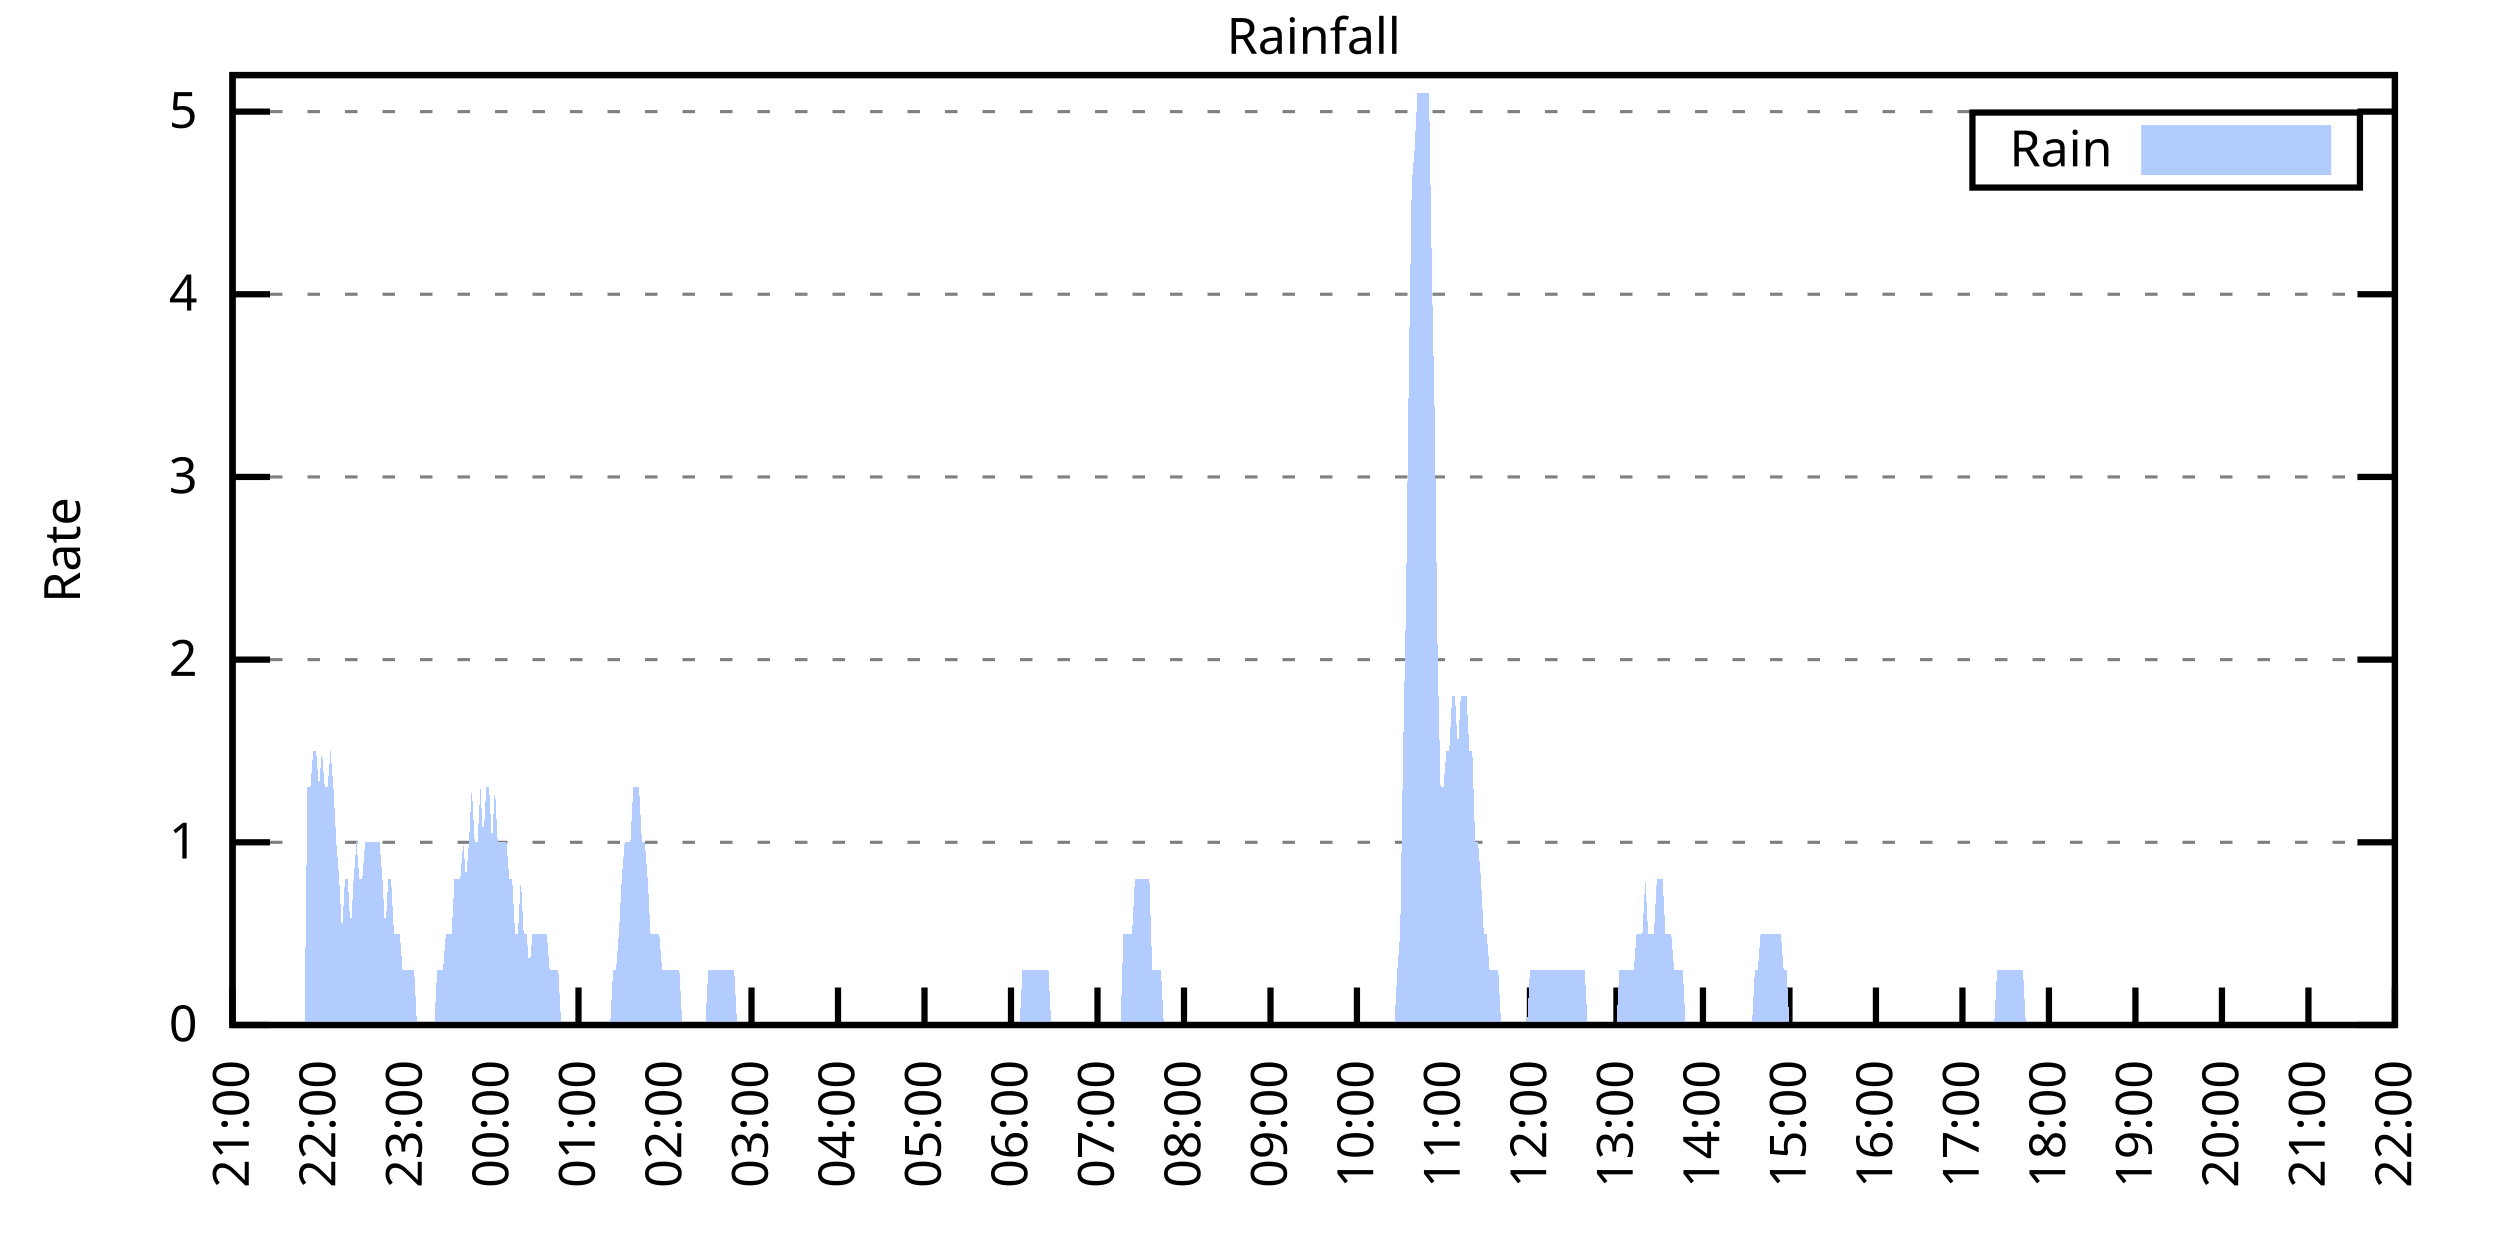
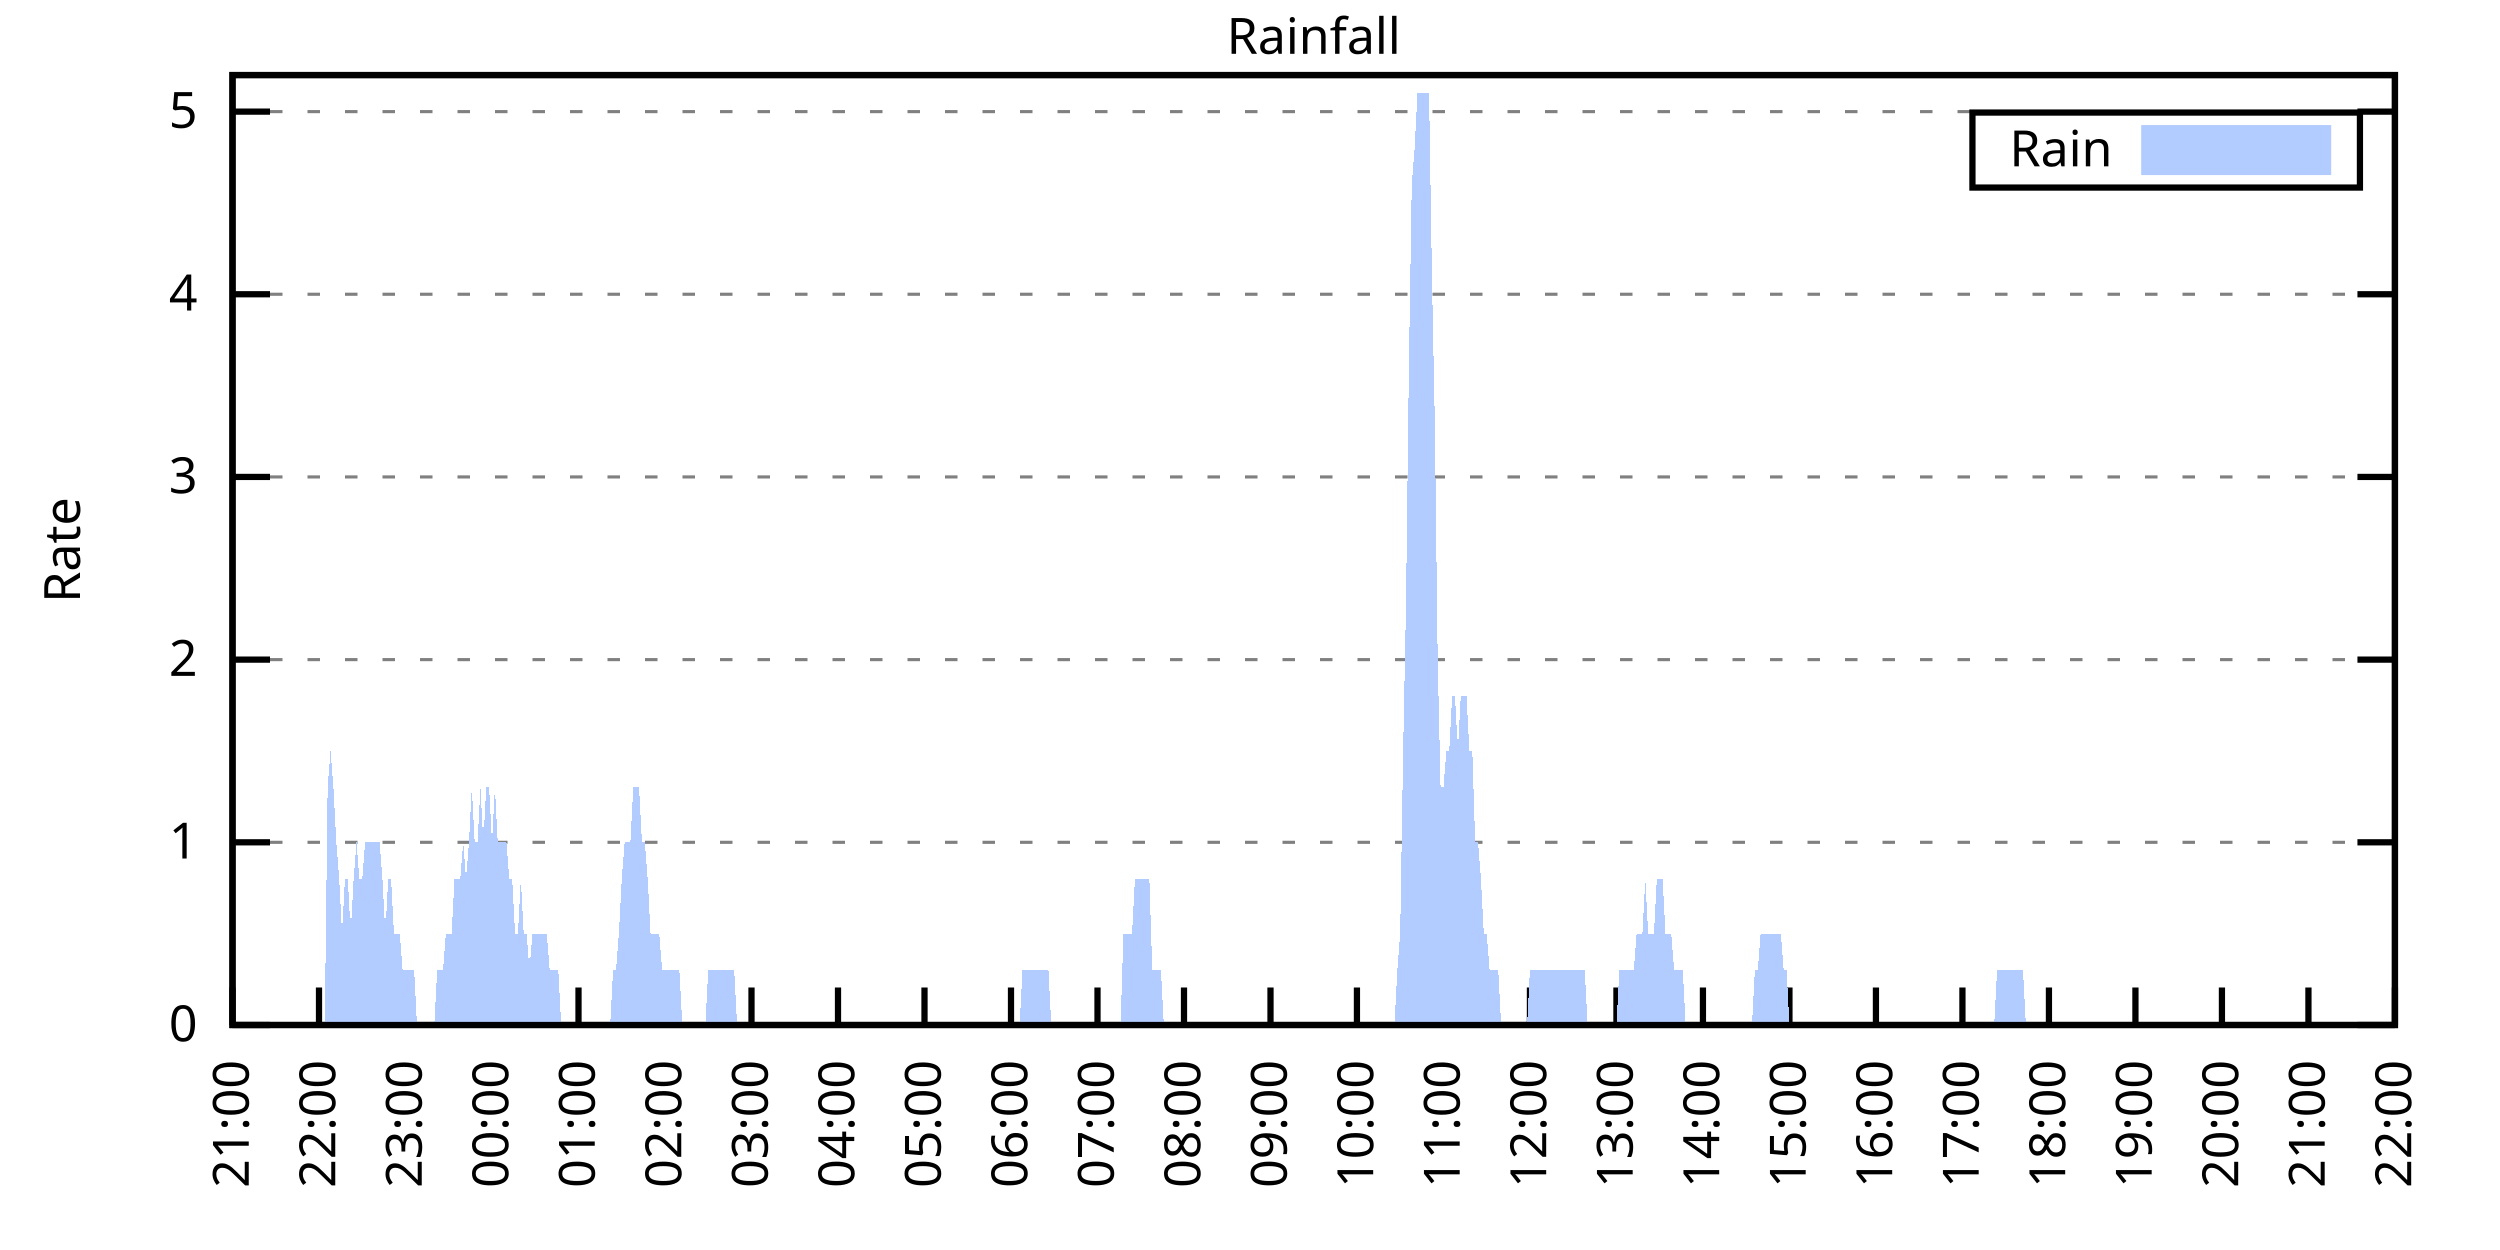
<svg xmlns="http://www.w3.org/2000/svg" xmlns:xlink="http://www.w3.org/1999/xlink" width="400" height="200" viewBox="0 0 400 200">
  <g id="gnuplot_canvas">
    <rect x="0" y="0" width="400" height="200" fill="none" />
    <defs>
      <circle id="gpDot" r="0.5" stroke-width="0.5" stroke="currentColor" />
      <path id="gpPt0" stroke-width="0.333" stroke="currentColor" d="M-1,0 h2 M0,-1 v2" />
      <path id="gpPt1" stroke-width="0.333" stroke="currentColor" d="M-1,-1 L1,1 M1,-1 L-1,1" />
      <path id="gpPt2" stroke-width="0.333" stroke="currentColor" d="M-1,0 L1,0 M0,-1 L0,1 M-1,-1 L1,1 M-1,1 L1,-1" />
      <rect id="gpPt3" stroke-width="0.333" stroke="currentColor" x="-1" y="-1" width="2" height="2" />
      <rect id="gpPt4" stroke-width="0.333" stroke="currentColor" fill="currentColor" x="-1" y="-1" width="2" height="2" />
      <circle id="gpPt5" stroke-width="0.333" stroke="currentColor" cx="0" cy="0" r="1" />
      <use xlink:href="#gpPt5" id="gpPt6" fill="currentColor" stroke="none" />
      <path id="gpPt7" stroke-width="0.333" stroke="currentColor" d="M0,-1.33 L-1.33,0.67 L1.33,0.67 z" />
      <use xlink:href="#gpPt7" id="gpPt8" fill="currentColor" stroke="none" />
      <use xlink:href="#gpPt7" id="gpPt9" stroke="currentColor" transform="rotate(180)" />
      <use xlink:href="#gpPt9" id="gpPt10" fill="currentColor" stroke="none" />
      <use xlink:href="#gpPt3" id="gpPt11" stroke="currentColor" transform="rotate(45)" />
      <use xlink:href="#gpPt11" id="gpPt12" fill="currentColor" stroke="none" />
      <path id="gpPt13" stroke-width="0.333" stroke="currentColor" d="M0,1.330 L1.265,0.411 L0.782,-1.067 L-0.782,-1.076 L-1.265,0.411 z" />
      <use xlink:href="#gpPt13" id="gpPt14" fill="currentColor" stroke="none" />
      <filter id="textbox" filterUnits="objectBoundingBox" x="0" y="0" height="1" width="1">
        <feFlood flood-color="white" flood-opacity="1" result="bgnd" />
        <feComposite in="SourceGraphic" in2="bgnd" operator="atop" />
      </filter>
      <filter id="greybox" filterUnits="objectBoundingBox" x="0" y="0" height="1" width="1">
        <feFlood flood-color="lightgrey" flood-opacity="1" result="grey" />
        <feComposite in="SourceGraphic" in2="grey" operator="atop" />
      </filter>
    </defs>
    <g fill="none" color="white" stroke="currentColor" stroke-width="1.00" stroke-linecap="butt" stroke-linejoin="miter">
</g>
    <g fill="none" color="black" stroke="currentColor" stroke-width="1.00" stroke-linecap="butt" stroke-linejoin="miter">
      <g stroke="none" shape-rendering="crispEdges">
        <polygon fill="rgb(255, 255, 255)" points="37.20,164.00 383.18,164.00 383.18,12.02 37.20,12.02 " />
      </g>
    </g>
    <g fill="none" color="black" stroke="currentColor" stroke-width="1.00" stroke-linecap="butt" stroke-linejoin="miter">
</g>
    <g fill="none" color="black" stroke="black" stroke-width="0.50" stroke-linecap="butt" stroke-linejoin="miter">
</g>
    <g fill="none" color="gray" stroke="currentColor" stroke-width="0.50" stroke-linecap="butt" stroke-linejoin="miter">
      <path stroke="gray" stroke-dasharray="2,4" class="gridline" d="M37.20,164.00 L383.19,164.00  " />
    </g>
    <g fill="none" color="gray" stroke="gray" stroke-width="1.00" stroke-linecap="butt" stroke-linejoin="miter">
</g>
    <g fill="none" color="black" stroke="currentColor" stroke-width="1.00" stroke-linecap="butt" stroke-linejoin="miter">
      <path stroke="black" d="M37.20,164.00 L43.20,164.00 M383.19,164.00 L377.19,164.00  " />
      <g transform="translate(31.60,166.60)" stroke="none" fill="black" font-family="Sans" font-size="8.00" text-anchor="end">
        <text>
          <tspan font-family="Sans"> 0</tspan>
        </text>
      </g>
    </g>
    <g fill="none" color="black" stroke="currentColor" stroke-width="1.00" stroke-linecap="butt" stroke-linejoin="miter">
</g>
    <g fill="none" color="black" stroke="black" stroke-width="0.50" stroke-linecap="butt" stroke-linejoin="miter">
</g>
    <g fill="none" color="gray" stroke="currentColor" stroke-width="0.50" stroke-linecap="butt" stroke-linejoin="miter">
      <path stroke="gray" stroke-dasharray="2,4" class="gridline" d="M37.20,134.77 L383.19,134.77  " />
    </g>
    <g fill="none" color="gray" stroke="gray" stroke-width="1.00" stroke-linecap="butt" stroke-linejoin="miter">
</g>
    <g fill="none" color="black" stroke="currentColor" stroke-width="1.00" stroke-linecap="butt" stroke-linejoin="miter">
      <path stroke="black" d="M37.20,134.77 L43.20,134.77 M383.19,134.77 L377.19,134.77  " />
      <g transform="translate(31.60,137.37)" stroke="none" fill="black" font-family="Sans" font-size="8.00" text-anchor="end">
        <text>
          <tspan font-family="Sans"> 1</tspan>
        </text>
      </g>
    </g>
    <g fill="none" color="black" stroke="currentColor" stroke-width="1.00" stroke-linecap="butt" stroke-linejoin="miter">
</g>
    <g fill="none" color="black" stroke="black" stroke-width="0.50" stroke-linecap="butt" stroke-linejoin="miter">
</g>
    <g fill="none" color="gray" stroke="currentColor" stroke-width="0.50" stroke-linecap="butt" stroke-linejoin="miter">
      <path stroke="gray" stroke-dasharray="2,4" class="gridline" d="M37.20,105.54 L383.19,105.54  " />
    </g>
    <g fill="none" color="gray" stroke="gray" stroke-width="1.00" stroke-linecap="butt" stroke-linejoin="miter">
</g>
    <g fill="none" color="black" stroke="currentColor" stroke-width="1.00" stroke-linecap="butt" stroke-linejoin="miter">
      <path stroke="black" d="M37.20,105.54 L43.20,105.54 M383.19,105.54 L377.19,105.54  " />
      <g transform="translate(31.60,108.14)" stroke="none" fill="black" font-family="Sans" font-size="8.00" text-anchor="end">
        <text>
          <tspan font-family="Sans"> 2</tspan>
        </text>
      </g>
    </g>
    <g fill="none" color="black" stroke="currentColor" stroke-width="1.00" stroke-linecap="butt" stroke-linejoin="miter">
</g>
    <g fill="none" color="black" stroke="black" stroke-width="0.50" stroke-linecap="butt" stroke-linejoin="miter">
</g>
    <g fill="none" color="gray" stroke="currentColor" stroke-width="0.50" stroke-linecap="butt" stroke-linejoin="miter">
      <path stroke="gray" stroke-dasharray="2,4" class="gridline" d="M37.20,76.31 L383.19,76.31  " />
    </g>
    <g fill="none" color="gray" stroke="gray" stroke-width="1.00" stroke-linecap="butt" stroke-linejoin="miter">
</g>
    <g fill="none" color="black" stroke="currentColor" stroke-width="1.00" stroke-linecap="butt" stroke-linejoin="miter">
      <path stroke="black" d="M37.20,76.31 L43.20,76.31 M383.19,76.31 L377.19,76.31  " />
      <g transform="translate(31.60,78.91)" stroke="none" fill="black" font-family="Sans" font-size="8.00" text-anchor="end">
        <text>
          <tspan font-family="Sans"> 3</tspan>
        </text>
      </g>
    </g>
    <g fill="none" color="black" stroke="currentColor" stroke-width="1.00" stroke-linecap="butt" stroke-linejoin="miter">
</g>
    <g fill="none" color="black" stroke="black" stroke-width="0.50" stroke-linecap="butt" stroke-linejoin="miter">
</g>
    <g fill="none" color="gray" stroke="currentColor" stroke-width="0.50" stroke-linecap="butt" stroke-linejoin="miter">
      <path stroke="gray" stroke-dasharray="2,4" class="gridline" d="M37.20,47.08 L383.19,47.08  " />
    </g>
    <g fill="none" color="gray" stroke="gray" stroke-width="1.00" stroke-linecap="butt" stroke-linejoin="miter">
</g>
    <g fill="none" color="black" stroke="currentColor" stroke-width="1.00" stroke-linecap="butt" stroke-linejoin="miter">
      <path stroke="black" d="M37.20,47.08 L43.20,47.08 M383.19,47.08 L377.19,47.08  " />
      <g transform="translate(31.60,49.68)" stroke="none" fill="black" font-family="Sans" font-size="8.00" text-anchor="end">
        <text>
          <tspan font-family="Sans"> 4</tspan>
        </text>
      </g>
    </g>
    <g fill="none" color="black" stroke="currentColor" stroke-width="1.00" stroke-linecap="butt" stroke-linejoin="miter">
</g>
    <g fill="none" color="black" stroke="black" stroke-width="0.50" stroke-linecap="butt" stroke-linejoin="miter">
</g>
    <g fill="none" color="gray" stroke="currentColor" stroke-width="0.50" stroke-linecap="butt" stroke-linejoin="miter">
      <path stroke="gray" stroke-dasharray="2,4" class="gridline" d="M37.20,17.86 L383.19,17.86  " />
    </g>
    <g fill="none" color="gray" stroke="gray" stroke-width="1.00" stroke-linecap="butt" stroke-linejoin="miter">
</g>
    <g fill="none" color="black" stroke="currentColor" stroke-width="1.00" stroke-linecap="butt" stroke-linejoin="miter">
      <path stroke="black" d="M37.20,17.86 L43.20,17.86 M383.19,17.86 L377.19,17.86  " />
      <g transform="translate(31.60,20.46)" stroke="none" fill="black" font-family="Sans" font-size="8.00" text-anchor="end">
        <text>
          <tspan font-family="Sans"> 5</tspan>
        </text>
      </g>
    </g>
    <g fill="none" color="black" stroke="currentColor" stroke-width="1.00" stroke-linecap="butt" stroke-linejoin="miter">
      <path stroke="black" d="M37.20,164.00 L37.20,158.00  " />
      <g transform="translate(39.80,169.60) rotate(270.00)" stroke="none" fill="black" font-family="Sans" font-size="8.00" text-anchor="end">
        <text>
          <tspan font-family="Sans">21:00</tspan>
        </text>
      </g>
    </g>
    <g fill="none" color="black" stroke="currentColor" stroke-width="1.00" stroke-linecap="butt" stroke-linejoin="miter">
      <path stroke="black" d="M51.04,164.00 L51.04,158.00  " />
      <g transform="translate(53.64,169.60) rotate(270.00)" stroke="none" fill="black" font-family="Sans" font-size="8.00" text-anchor="end">
        <text>
          <tspan font-family="Sans">22:00</tspan>
        </text>
      </g>
    </g>
    <g fill="none" color="black" stroke="currentColor" stroke-width="1.00" stroke-linecap="butt" stroke-linejoin="miter">
      <path stroke="black" d="M64.88,164.00 L64.88,158.00  " />
      <g transform="translate(67.48,169.60) rotate(270.00)" stroke="none" fill="black" font-family="Sans" font-size="8.00" text-anchor="end">
        <text>
          <tspan font-family="Sans">23:00</tspan>
        </text>
      </g>
    </g>
    <g fill="none" color="black" stroke="currentColor" stroke-width="1.00" stroke-linecap="butt" stroke-linejoin="miter">
      <path stroke="black" d="M78.72,164.00 L78.72,158.00  " />
      <g transform="translate(81.32,169.60) rotate(270.00)" stroke="none" fill="black" font-family="Sans" font-size="8.00" text-anchor="end">
        <text>
          <tspan font-family="Sans">00:00</tspan>
        </text>
      </g>
    </g>
    <g fill="none" color="black" stroke="currentColor" stroke-width="1.00" stroke-linecap="butt" stroke-linejoin="miter">
      <path stroke="black" d="M92.56,164.00 L92.56,158.00  " />
      <g transform="translate(95.16,169.60) rotate(270.00)" stroke="none" fill="black" font-family="Sans" font-size="8.00" text-anchor="end">
        <text>
          <tspan font-family="Sans">01:00</tspan>
        </text>
      </g>
    </g>
    <g fill="none" color="black" stroke="currentColor" stroke-width="1.00" stroke-linecap="butt" stroke-linejoin="miter">
      <path stroke="black" d="M106.40,164.00 L106.40,158.00  " />
      <g transform="translate(109.00,169.60) rotate(270.00)" stroke="none" fill="black" font-family="Sans" font-size="8.00" text-anchor="end">
        <text>
          <tspan font-family="Sans">02:00</tspan>
        </text>
      </g>
    </g>
    <g fill="none" color="black" stroke="currentColor" stroke-width="1.00" stroke-linecap="butt" stroke-linejoin="miter">
      <path stroke="black" d="M120.24,164.00 L120.24,158.00  " />
      <g transform="translate(122.84,169.60) rotate(270.00)" stroke="none" fill="black" font-family="Sans" font-size="8.00" text-anchor="end">
        <text>
          <tspan font-family="Sans">03:00</tspan>
        </text>
      </g>
    </g>
    <g fill="none" color="black" stroke="currentColor" stroke-width="1.00" stroke-linecap="butt" stroke-linejoin="miter">
      <path stroke="black" d="M134.08,164.00 L134.08,158.00  " />
      <g transform="translate(136.68,169.60) rotate(270.00)" stroke="none" fill="black" font-family="Sans" font-size="8.00" text-anchor="end">
        <text>
          <tspan font-family="Sans">04:00</tspan>
        </text>
      </g>
    </g>
    <g fill="none" color="black" stroke="currentColor" stroke-width="1.00" stroke-linecap="butt" stroke-linejoin="miter">
      <path stroke="black" d="M147.92,164.00 L147.92,158.00  " />
      <g transform="translate(150.52,169.60) rotate(270.00)" stroke="none" fill="black" font-family="Sans" font-size="8.00" text-anchor="end">
        <text>
          <tspan font-family="Sans">05:00</tspan>
        </text>
      </g>
    </g>
    <g fill="none" color="black" stroke="currentColor" stroke-width="1.00" stroke-linecap="butt" stroke-linejoin="miter">
      <path stroke="black" d="M161.76,164.00 L161.76,158.00  " />
      <g transform="translate(164.36,169.60) rotate(270.00)" stroke="none" fill="black" font-family="Sans" font-size="8.00" text-anchor="end">
        <text>
          <tspan font-family="Sans">06:00</tspan>
        </text>
      </g>
    </g>
    <g fill="none" color="black" stroke="currentColor" stroke-width="1.00" stroke-linecap="butt" stroke-linejoin="miter">
      <path stroke="black" d="M175.60,164.00 L175.60,158.00  " />
      <g transform="translate(178.20,169.60) rotate(270.00)" stroke="none" fill="black" font-family="Sans" font-size="8.00" text-anchor="end">
        <text>
          <tspan font-family="Sans">07:00</tspan>
        </text>
      </g>
    </g>
    <g fill="none" color="black" stroke="currentColor" stroke-width="1.00" stroke-linecap="butt" stroke-linejoin="miter">
      <path stroke="black" d="M189.44,164.00 L189.44,158.00  " />
      <g transform="translate(192.04,169.60) rotate(270.00)" stroke="none" fill="black" font-family="Sans" font-size="8.00" text-anchor="end">
        <text>
          <tspan font-family="Sans">08:00</tspan>
        </text>
      </g>
    </g>
    <g fill="none" color="black" stroke="currentColor" stroke-width="1.00" stroke-linecap="butt" stroke-linejoin="miter">
      <path stroke="black" d="M203.28,164.00 L203.28,158.00  " />
      <g transform="translate(205.88,169.60) rotate(270.00)" stroke="none" fill="black" font-family="Sans" font-size="8.00" text-anchor="end">
        <text>
          <tspan font-family="Sans">09:00</tspan>
        </text>
      </g>
    </g>
    <g fill="none" color="black" stroke="currentColor" stroke-width="1.00" stroke-linecap="butt" stroke-linejoin="miter">
      <path stroke="black" d="M217.11,164.00 L217.11,158.00  " />
      <g transform="translate(219.71,169.60) rotate(270.00)" stroke="none" fill="black" font-family="Sans" font-size="8.00" text-anchor="end">
        <text>
          <tspan font-family="Sans">10:00</tspan>
        </text>
      </g>
    </g>
    <g fill="none" color="black" stroke="currentColor" stroke-width="1.00" stroke-linecap="butt" stroke-linejoin="miter">
      <path stroke="black" d="M230.95,164.00 L230.95,158.00  " />
      <g transform="translate(233.55,169.60) rotate(270.00)" stroke="none" fill="black" font-family="Sans" font-size="8.00" text-anchor="end">
        <text>
          <tspan font-family="Sans">11:00</tspan>
        </text>
      </g>
    </g>
    <g fill="none" color="black" stroke="currentColor" stroke-width="1.00" stroke-linecap="butt" stroke-linejoin="miter">
      <path stroke="black" d="M244.79,164.00 L244.79,158.00  " />
      <g transform="translate(247.39,169.60) rotate(270.00)" stroke="none" fill="black" font-family="Sans" font-size="8.00" text-anchor="end">
        <text>
          <tspan font-family="Sans">12:00</tspan>
        </text>
      </g>
    </g>
    <g fill="none" color="black" stroke="currentColor" stroke-width="1.00" stroke-linecap="butt" stroke-linejoin="miter">
      <path stroke="black" d="M258.63,164.00 L258.63,158.00  " />
      <g transform="translate(261.23,169.60) rotate(270.00)" stroke="none" fill="black" font-family="Sans" font-size="8.00" text-anchor="end">
        <text>
          <tspan font-family="Sans">13:00</tspan>
        </text>
      </g>
    </g>
    <g fill="none" color="black" stroke="currentColor" stroke-width="1.00" stroke-linecap="butt" stroke-linejoin="miter">
      <path stroke="black" d="M272.47,164.00 L272.47,158.00  " />
      <g transform="translate(275.07,169.60) rotate(270.00)" stroke="none" fill="black" font-family="Sans" font-size="8.00" text-anchor="end">
        <text>
          <tspan font-family="Sans">14:00</tspan>
        </text>
      </g>
    </g>
    <g fill="none" color="black" stroke="currentColor" stroke-width="1.00" stroke-linecap="butt" stroke-linejoin="miter">
      <path stroke="black" d="M286.31,164.00 L286.31,158.00  " />
      <g transform="translate(288.91,169.60) rotate(270.00)" stroke="none" fill="black" font-family="Sans" font-size="8.00" text-anchor="end">
        <text>
          <tspan font-family="Sans">15:00</tspan>
        </text>
      </g>
    </g>
    <g fill="none" color="black" stroke="currentColor" stroke-width="1.00" stroke-linecap="butt" stroke-linejoin="miter">
      <path stroke="black" d="M300.15,164.00 L300.15,158.00  " />
      <g transform="translate(302.75,169.60) rotate(270.00)" stroke="none" fill="black" font-family="Sans" font-size="8.00" text-anchor="end">
        <text>
          <tspan font-family="Sans">16:00</tspan>
        </text>
      </g>
    </g>
    <g fill="none" color="black" stroke="currentColor" stroke-width="1.00" stroke-linecap="butt" stroke-linejoin="miter">
      <path stroke="black" d="M313.99,164.00 L313.99,158.00  " />
      <g transform="translate(316.59,169.60) rotate(270.00)" stroke="none" fill="black" font-family="Sans" font-size="8.00" text-anchor="end">
        <text>
          <tspan font-family="Sans">17:00</tspan>
        </text>
      </g>
    </g>
    <g fill="none" color="black" stroke="currentColor" stroke-width="1.00" stroke-linecap="butt" stroke-linejoin="miter">
      <path stroke="black" d="M327.83,164.00 L327.83,158.00  " />
      <g transform="translate(330.43,169.60) rotate(270.00)" stroke="none" fill="black" font-family="Sans" font-size="8.00" text-anchor="end">
        <text>
          <tspan font-family="Sans">18:00</tspan>
        </text>
      </g>
    </g>
    <g fill="none" color="black" stroke="currentColor" stroke-width="1.00" stroke-linecap="butt" stroke-linejoin="miter">
      <path stroke="black" d="M341.67,164.00 L341.67,158.00  " />
      <g transform="translate(344.27,169.60) rotate(270.00)" stroke="none" fill="black" font-family="Sans" font-size="8.00" text-anchor="end">
        <text>
          <tspan font-family="Sans">19:00</tspan>
        </text>
      </g>
    </g>
    <g fill="none" color="black" stroke="currentColor" stroke-width="1.00" stroke-linecap="butt" stroke-linejoin="miter">
      <path stroke="black" d="M355.51,164.00 L355.51,158.00  " />
      <g transform="translate(358.11,169.60) rotate(270.00)" stroke="none" fill="black" font-family="Sans" font-size="8.00" text-anchor="end">
        <text>
          <tspan font-family="Sans">20:00</tspan>
        </text>
      </g>
    </g>
    <g fill="none" color="black" stroke="currentColor" stroke-width="1.00" stroke-linecap="butt" stroke-linejoin="miter">
      <path stroke="black" d="M369.35,164.00 L369.35,158.00  " />
      <g transform="translate(371.95,169.60) rotate(270.00)" stroke="none" fill="black" font-family="Sans" font-size="8.00" text-anchor="end">
        <text>
          <tspan font-family="Sans">21:00</tspan>
        </text>
      </g>
    </g>
    <g fill="none" color="black" stroke="currentColor" stroke-width="1.00" stroke-linecap="butt" stroke-linejoin="miter">
      <path stroke="black" d="M383.19,164.00 L383.19,158.00  " />
      <g transform="translate(385.79,169.60) rotate(270.00)" stroke="none" fill="black" font-family="Sans" font-size="8.00" text-anchor="end">
        <text>
          <tspan font-family="Sans">22:00</tspan>
        </text>
      </g>
    </g>
    <g fill="none" color="black" stroke="currentColor" stroke-width="1.00" stroke-linecap="butt" stroke-linejoin="miter">
</g>
    <g fill="none" color="black" stroke="currentColor" stroke-width="1.00" stroke-linecap="butt" stroke-linejoin="miter">
      <path stroke="black" d="M37.20,12.01 L37.20,164.00 L383.19,164.00 L383.19,12.01 L37.20,12.01 Z  " />
    </g>
    <g fill="none" color="black" stroke="currentColor" stroke-width="1.00" stroke-linecap="butt" stroke-linejoin="miter">
</g>
    <g fill="none" color="black" stroke="currentColor" stroke-width="1.00" stroke-linecap="butt" stroke-linejoin="miter">
      <path stroke="black" d="M315.59,30.01 L315.59,18.01 L377.59,18.01 L377.59,30.01 L315.59,30.01 Z  " />
    </g>
    <g id="Rainfall_plot_1">
      <g fill="none" color="white" stroke="black" stroke-width="2.00" stroke-linecap="butt" stroke-linejoin="miter">
</g>
      <g fill="none" color="black" stroke="currentColor" stroke-width="2.00" stroke-linecap="butt" stroke-linejoin="miter">
        <g transform="translate(337.99,26.61)" stroke="none" fill="black" font-family="Sans" font-size="8.00" text-anchor="end">
          <text>
            <tspan font-family="Sans">Rain</tspan>
          </text>
        </g>
      </g>
      <g fill="none" color="black" stroke="currentColor" stroke-width="2.00" stroke-linecap="butt" stroke-linejoin="miter">
        <g stroke="none" shape-rendering="crispEdges">
          <polygon fill="rgb(178, 204, 255)" points="343.59,27.01 371.99,27.01 371.99,21.01 343.59,21.01 " />
        </g>
        <path stroke="rgb(178, 204, 255)" d="M343.59,27.01 L371.99,27.01 L371.99,21.01 L343.59,21.01 L343.59,27.01 Z  " />
      </g>
      <g fill="none" color="black" stroke="currentColor" stroke-width="2.00" stroke-linecap="butt" stroke-linejoin="miter">
        <g stroke="none" shape-rendering="crispEdges">
-           <polygon fill="rgb(178, 204, 255)" points="44.58,164.00 45.04,164.00 45.50,164.00 45.97,164.00 46.43,164.00 46.89,164.00 47.35,164.00 47.81,164.00 48.27,164.00 48.73,164.00 49.19,126.00 49.66,126.00 50.12,120.16 50.58,120.16 51.04,126.00 51.50,120.16 51.96,126.00 52.42,126.00 52.88,120.16 53.35,126.00 53.81,134.77 54.27,140.62 54.73,149.39 55.19,140.62 55.65,140.62 56.11,149.39 56.58,140.62 57.04,134.77 57.50,140.62 57.96,140.62 58.42,134.77 58.88,134.77 59.34,134.77 59.80,134.77 60.27,134.77 60.73,134.77 61.19,140.62 61.65,149.39 62.11,140.62 62.57,140.62 63.03,149.39 63.50,149.39 63.96,149.39 64.42,155.23 64.88,155.23 65.34,155.23 65.80,155.23 66.26,155.23 66.72,164.00 67.19,164.00 67.65,164.00 68.11,164.00 68.57,164.00 69.03,164.00 69.49,164.00 69.95,155.23 70.42,155.23 70.88,155.23 71.34,149.39 71.80,149.39 72.26,149.39 72.72,140.62 73.18,140.62 73.64,140.62 74.11,134.77 74.57,140.62 75.03,134.77 75.49,126.00 75.95,134.77 76.41,134.77 76.87,126.00 77.33,134.77 77.80,126.00 78.26,126.00 78.72,134.77 79.18,126.00 79.64,134.77 80.10,134.77 80.56,134.77 81.03,134.77 81.49,140.62 81.95,140.62 82.41,149.39 82.87,149.39 83.33,140.62 83.79,149.39 84.25,149.39 84.72,155.23 85.18,149.39 85.64,149.39 86.10,149.39 86.56,149.39 87.02,149.39 87.48,149.39 87.95,155.23 88.41,155.23 88.87,155.23 89.33,155.23 89.79,164.00 90.25,164.00 90.71,164.00 91.17,164.00 91.64,164.00 92.10,164.00 92.56,164.00 93.02,164.00 93.48,164.00 93.94,164.00 94.40,164.00 94.87,164.00 95.33,164.00 95.79,164.00 96.25,164.00 96.71,164.00 97.17,164.00 97.63,164.00 98.09,155.23 98.56,155.23 99.02,149.39 99.48,140.62 99.94,134.77 100.40,134.77 100.86,134.77 101.32,126.00 101.78,126.00 102.25,126.00 102.71,134.77 103.17,134.77 103.63,140.62 104.09,149.39 104.55,149.39 105.01,149.39 105.48,149.39 105.94,155.23 106.40,155.23 106.86,155.23 107.32,155.23 107.78,155.23 108.24,155.23 108.70,155.23 109.17,164.00 109.63,164.00 110.09,164.00 110.55,164.00 111.01,164.00 111.47,164.00 111.93,164.00 112.40,164.00 112.86,164.00 113.32,155.23 113.78,155.23 114.24,155.23 114.70,155.23 115.16,155.23 115.62,155.23 116.09,155.23 116.55,155.23 117.01,155.23 117.47,155.23 117.93,164.00 118.39,164.00 118.85,164.00 119.31,164.00 119.78,164.00 120.24,164.00 120.70,164.00 121.16,164.00 121.62,164.00 122.08,164.00 122.54,164.00 123.01,164.00 123.47,164.00 123.93,164.00 124.39,164.00 124.85,164.00 125.31,164.00 125.77,164.00 126.23,164.00 126.70,164.00 127.16,164.00 127.62,164.00 128.08,164.00 128.54,164.00 129.00,164.00 129.46,164.00 129.93,164.00 130.39,164.00 130.85,164.00 131.31,164.00 131.77,164.00 132.23,164.00 132.69,164.00 133.15,164.00 133.62,164.00 134.08,164.00 134.54,164.00 135.00,164.00 135.46,164.00 135.92,164.00 136.38,164.00 136.85,164.00 137.31,164.00 137.77,164.00 138.23,164.00 138.69,164.00 139.15,164.00 139.61,164.00 140.07,164.00 140.54,164.00 141.00,164.00 141.46,164.00 141.92,164.00 142.38,164.00 142.84,164.00 143.30,164.00 143.76,164.00 144.23,164.00 144.69,164.00 145.15,164.00 145.61,164.00 146.07,164.00 146.53,164.00 146.99,164.00 147.46,164.00 147.92,164.00 148.38,164.00 148.84,164.00 149.30,164.00 149.76,164.00 150.22,164.00 150.68,164.00 151.15,164.00 151.61,164.00 152.07,164.00 152.53,164.00 152.99,164.00 153.45,164.00 153.91,164.00 154.38,164.00 154.84,164.00 155.30,164.00 155.76,164.00 156.22,164.00 156.68,164.00 157.14,164.00 157.60,164.00 158.07,164.00 158.53,164.00 158.99,164.00 159.45,164.00 159.91,164.00 160.37,164.00 160.83,164.00 161.30,164.00 161.76,164.00 162.22,164.00 162.68,164.00 163.14,164.00 163.60,155.23 164.06,155.23 164.52,155.23 164.99,155.23 165.45,155.23 165.91,155.23 166.37,155.23 166.83,155.23 167.29,155.23 167.75,155.23 168.21,164.00 168.68,164.00 169.14,164.00 169.60,164.00 170.06,164.00 170.52,164.00 170.98,164.00 171.44,164.00 171.91,164.00 172.37,164.00 172.83,164.00 173.29,164.00 173.75,164.00 174.21,164.00 174.67,164.00 175.13,164.00 175.60,164.00 176.06,164.00 176.52,164.00 176.98,164.00 177.44,164.00 177.90,164.00 178.36,164.00 178.83,164.00 179.29,164.00 179.75,149.39 180.21,149.39 180.67,149.39 181.13,149.39 181.59,140.62 182.05,140.62 182.52,140.62 182.98,140.62 183.44,140.62 183.90,140.62 184.36,155.23 184.82,155.23 185.28,155.23 185.75,155.23 186.21,164.00 186.67,164.00 187.13,164.00 187.59,164.00 188.05,164.00 188.51,164.00 188.97,164.00 189.44,164.00 189.90,164.00 190.36,164.00 190.82,164.00 191.28,164.00 191.74,164.00 192.20,164.00 192.66,164.00 193.13,164.00 193.59,164.00 194.05,164.00 194.51,164.00 194.97,164.00 195.43,164.00 195.89,164.00 196.36,164.00 196.82,164.00 197.28,164.00 197.74,164.00 198.20,164.00 198.66,164.00 199.12,164.00 199.58,164.00 200.05,164.00 200.51,164.00 200.97,164.00 201.43,164.00 201.89,164.00 202.35,164.00 202.81,164.00 203.28,164.00 203.74,164.00 204.20,164.00 204.66,164.00 205.12,164.00 205.58,164.00 206.04,164.00 206.50,164.00 206.97,164.00 207.43,164.00 207.89,164.00 208.35,164.00 208.81,164.00 209.27,164.00 209.73,164.00 210.20,164.00 210.66,164.00 211.12,164.00 211.58,164.00 212.04,164.00 212.50,164.00 212.96,164.00 213.42,164.00 213.89,164.00 214.35,164.00 214.81,164.00 215.27,164.00 215.73,164.00 216.19,164.00 216.65,164.00 217.11,164.00 217.58,164.00 218.04,164.00 218.50,164.00 218.96,164.00 219.42,164.00 219.88,164.00 220.34,164.00 220.81,164.00 221.27,164.00 221.73,164.00 222.19,164.00 222.65,164.00 223.11,164.00 223.57,155.23 224.03,149.39 224.50,120.16 224.96,96.77 225.42,58.78 225.88,29.55 226.34,23.70 226.80,14.93 227.26,14.93 227.73,14.93 228.19,14.93 228.65,14.93 229.11,44.16 229.57,67.54 230.03,105.54 230.49,126.00 230.95,126.00 231.42,120.16 231.88,120.16 232.34,111.39 232.80,111.39 233.26,120.16 233.72,111.39 234.18,111.39 234.64,111.39 235.11,120.16 235.57,120.16 236.03,134.77 236.49,134.77 236.95,140.62 237.41,149.39 237.87,149.39 238.34,155.23 238.80,155.23 239.26,155.23 239.72,155.23 240.18,164.00 240.64,164.00 241.10,164.00 241.56,164.00 242.03,164.00 242.49,164.00 242.95,164.00 243.41,164.00 243.87,164.00 244.33,164.00 244.79,155.23 245.26,155.23 245.72,155.23 246.18,155.23 246.64,155.23 247.10,155.23 247.56,155.23 248.02,155.23 248.48,155.23 248.95,155.23 249.41,155.23 249.87,155.23 250.33,155.23 250.79,155.23 251.25,155.23 251.71,155.23 252.18,155.23 252.64,155.23 253.10,155.23 253.56,155.23 254.02,164.00 254.48,164.00 254.94,164.00 255.40,164.00 255.87,164.00 256.33,164.00 256.79,164.00 257.25,164.00 257.71,164.00 258.17,164.00 258.63,164.00 259.09,155.23 259.56,155.23 260.02,155.23 260.48,155.23 260.94,155.23 261.40,155.23 261.86,149.39 262.32,149.39 262.79,149.39 263.25,140.62 263.71,149.39 264.17,149.39 264.63,149.39 265.09,140.62 265.55,140.62 266.01,140.62 266.48,149.39 266.94,149.39 267.40,149.39 267.86,155.23 268.32,155.23 268.78,155.23 269.24,155.23 269.71,164.00 270.17,164.00 270.63,164.00 271.09,164.00 271.55,164.00 272.01,164.00 272.47,164.00 272.93,164.00 273.40,164.00 273.86,164.00 274.32,164.00 274.78,164.00 275.24,164.00 275.70,164.00 276.16,164.00 276.63,164.00 277.09,164.00 277.55,164.00 278.01,164.00 278.47,164.00 278.93,164.00 279.39,164.00 279.85,164.00 280.32,164.00 280.78,155.23 281.24,155.23 281.70,149.39 282.16,149.39 282.62,149.39 283.08,149.39 283.54,149.39 284.01,149.39 284.47,149.39 284.93,149.39 285.39,155.23 285.85,155.23 286.31,164.00 286.77,164.00 287.24,164.00 287.70,164.00 288.16,164.00 288.62,164.00 289.08,164.00 289.54,164.00 290.00,164.00 290.46,164.00 290.93,164.00 291.39,164.00 291.85,164.00 292.31,164.00 292.77,164.00 293.23,164.00 293.69,164.00 294.16,164.00 294.62,164.00 295.08,164.00 295.54,164.00 296.00,164.00 296.46,164.00 296.92,164.00 297.38,164.00 297.85,164.00 298.31,164.00 298.77,164.00 299.23,164.00 299.69,164.00 300.15,164.00 300.61,164.00 301.08,164.00 301.54,164.00 302.00,164.00 302.46,164.00 302.92,164.00 303.38,164.00 303.84,164.00 304.30,164.00 304.77,164.00 305.23,164.00 305.69,164.00 306.15,164.00 306.61,164.00 307.07,164.00 307.53,164.00 307.99,164.00 308.46,164.00 308.92,164.00 309.38,164.00 309.84,164.00 310.30,164.00 310.76,164.00 311.22,164.00 311.69,164.00 312.15,164.00 312.61,164.00 313.07,164.00 313.53,164.00 313.99,164.00 314.45,164.00 314.91,164.00 315.38,164.00 315.84,164.00 316.30,164.00 316.76,164.00 317.22,164.00 317.68,164.00 318.14,164.00 318.61,164.00 319.07,164.00 319.53,155.23 319.99,155.23 320.45,155.23 320.91,155.23 321.37,155.23 321.83,155.23 322.30,155.23 322.76,155.23 323.22,155.23 323.68,155.23 324.14,164.00 324.60,164.00 325.06,164.00 325.53,164.00 325.99,164.00 326.45,164.00 326.91,164.00 327.37,164.00 327.83,164.00 328.29,164.00 328.75,164.00 329.22,164.00 329.68,164.00 330.14,164.00 330.60,164.00 331.06,164.00 331.52,164.00 331.98,164.00 332.44,164.00 332.91,164.00 333.37,164.00 333.83,164.00 334.29,164.00 334.75,164.00 335.21,164.00 335.67,164.00 336.14,164.00 336.60,164.00 337.06,164.00 337.52,164.00 337.98,164.00 338.44,164.00 338.90,164.00 339.36,164.00 339.83,164.00 340.29,164.00 340.75,164.00 341.21,164.00 341.67,164.00 342.13,164.00 342.59,164.00 343.06,164.00 343.52,164.00 343.98,164.00 344.44,164.00 344.90,164.00 345.36,164.00 345.82,164.00 346.28,164.00 346.75,164.00 347.21,164.00 347.67,164.00 348.13,164.00 348.59,164.00 349.05,164.00 349.51,164.00 349.97,164.00 350.44,164.00 350.90,164.00 351.36,164.00 351.82,164.00 352.28,164.00 352.74,164.00 353.20,164.00 353.67,164.00 354.13,164.00 354.59,164.00 355.05,164.00 355.51,164.00 355.97,164.00 356.43,164.00 356.89,164.00 357.36,164.00 357.82,164.00 358.28,164.00 358.74,164.00 359.20,164.00 359.66,164.00 360.12,164.00 360.59,164.00 361.05,164.00 361.51,164.00 361.97,164.00 362.43,164.00 362.89,164.00 363.35,164.00 363.81,164.00 364.28,164.00 364.74,164.00 365.20,164.00 365.66,164.00 366.12,164.00 366.58,164.00 367.04,164.00 367.51,164.00 367.97,164.00 368.43,164.00 368.89,164.00 369.35,164.00 369.81,164.00 370.27,164.00 370.73,164.00 371.20,164.00 371.66,164.00 372.12,164.00 372.58,164.00 373.04,164.00 373.50,164.00 373.96,164.00 374.42,164.00 374.89,164.00 375.35,164.00 375.81,164.00 376.27,164.00 376.27,164.00 44.58,164.00 " />
+           <polygon fill="rgb(178, 204, 255)" points="47.81,164.00 48.27,164.00 48.73,164.00 49.19,164.00 49.66,164.00 50.12,164.00 50.58,164.00 51.04,164.00 51.50,164.00 51.96,164.00 52.42,126.00 52.88,120.16 53.35,126.00 53.81,134.77 54.27,140.62 54.73,149.39 55.19,140.62 55.65,140.62 56.11,149.39 56.58,140.62 57.04,134.77 57.50,140.62 57.96,140.62 58.42,134.77 58.88,134.77 59.34,134.77 59.80,134.77 60.27,134.77 60.73,134.77 61.19,140.62 61.65,149.39 62.11,140.62 62.57,140.62 63.03,149.39 63.50,149.39 63.96,149.39 64.42,155.23 64.88,155.23 65.34,155.23 65.80,155.23 66.26,155.23 66.72,164.00 67.19,164.00 67.65,164.00 68.11,164.00 68.57,164.00 69.03,164.00 69.49,164.00 69.95,155.23 70.42,155.23 70.88,155.23 71.34,149.39 71.80,149.39 72.26,149.39 72.72,140.62 73.18,140.62 73.64,140.62 74.11,134.77 74.57,140.62 75.03,134.77 75.49,126.00 75.95,134.77 76.41,134.77 76.87,126.00 77.33,134.77 77.80,126.00 78.26,126.00 78.72,134.77 79.18,126.00 79.64,134.77 80.10,134.77 80.56,134.77 81.03,134.77 81.49,140.62 81.95,140.62 82.41,149.39 82.87,149.39 83.33,140.62 83.79,149.39 84.25,149.39 84.72,155.23 85.18,149.39 85.64,149.39 86.10,149.39 86.56,149.39 87.02,149.39 87.48,149.39 87.95,155.23 88.41,155.23 88.87,155.23 89.33,155.23 89.79,164.00 90.25,164.00 90.71,164.00 91.17,164.00 91.64,164.00 92.10,164.00 92.56,164.00 93.02,164.00 93.48,164.00 93.94,164.00 94.40,164.00 94.87,164.00 95.33,164.00 95.79,164.00 96.25,164.00 96.71,164.00 97.17,164.00 97.63,164.00 98.09,155.23 98.56,155.23 99.02,149.39 99.48,140.62 99.94,134.77 100.40,134.77 100.86,134.77 101.32,126.00 101.78,126.00 102.25,126.00 102.71,134.77 103.17,134.77 103.63,140.62 104.09,149.39 104.55,149.39 105.01,149.39 105.48,149.39 105.94,155.23 106.40,155.23 106.86,155.23 107.32,155.23 107.78,155.23 108.24,155.23 108.70,155.23 109.17,164.00 109.63,164.00 110.09,164.00 110.55,164.00 111.01,164.00 111.47,164.00 111.93,164.00 112.40,164.00 112.86,164.00 113.32,155.23 113.78,155.23 114.24,155.23 114.70,155.23 115.16,155.23 115.62,155.23 116.09,155.23 116.55,155.23 117.01,155.23 117.47,155.23 117.93,164.00 118.39,164.00 118.85,164.00 119.31,164.00 119.78,164.00 120.24,164.00 120.70,164.00 121.16,164.00 121.62,164.00 122.08,164.00 122.54,164.00 123.01,164.00 123.47,164.00 123.93,164.00 124.39,164.00 124.85,164.00 125.31,164.00 125.77,164.00 126.23,164.00 126.70,164.00 127.16,164.00 127.62,164.00 128.08,164.00 128.54,164.00 129.00,164.00 129.46,164.00 129.93,164.00 130.39,164.00 130.85,164.00 131.31,164.00 131.77,164.00 132.23,164.00 132.69,164.00 133.15,164.00 133.62,164.00 134.08,164.00 134.54,164.00 135.00,164.00 135.46,164.00 135.92,164.00 136.38,164.00 136.85,164.00 137.31,164.00 137.77,164.00 138.23,164.00 138.69,164.00 139.15,164.00 139.61,164.00 140.07,164.00 140.54,164.00 141.00,164.00 141.46,164.00 141.92,164.00 142.38,164.00 142.84,164.00 143.30,164.00 143.76,164.00 144.23,164.00 144.69,164.00 145.15,164.00 145.61,164.00 146.07,164.00 146.53,164.00 146.99,164.00 147.46,164.00 147.92,164.00 148.38,164.00 148.84,164.00 149.30,164.00 149.76,164.00 150.22,164.00 150.68,164.00 151.15,164.00 151.61,164.00 152.07,164.00 152.53,164.00 152.99,164.00 153.45,164.00 153.91,164.00 154.38,164.00 154.84,164.00 155.30,164.00 155.76,164.00 156.22,164.00 156.68,164.00 157.14,164.00 157.60,164.00 158.07,164.00 158.53,164.00 158.99,164.00 159.45,164.00 159.91,164.00 160.37,164.00 160.83,164.00 161.30,164.00 161.76,164.00 162.22,164.00 162.68,164.00 163.14,164.00 163.60,155.23 164.06,155.23 164.52,155.23 164.99,155.23 165.45,155.23 165.91,155.23 166.37,155.23 166.83,155.23 167.29,155.23 167.75,155.23 168.21,164.00 168.68,164.00 169.14,164.00 169.60,164.00 170.06,164.00 170.52,164.00 170.98,164.00 171.44,164.00 171.91,164.00 172.37,164.00 172.83,164.00 173.29,164.00 173.75,164.00 174.21,164.00 174.67,164.00 175.13,164.00 175.60,164.00 176.06,164.00 176.52,164.00 176.98,164.00 177.44,164.00 177.90,164.00 178.36,164.00 178.83,164.00 179.29,164.00 179.75,149.39 180.21,149.39 180.67,149.39 181.13,149.39 181.59,140.62 182.05,140.62 182.52,140.62 182.98,140.62 183.44,140.62 183.90,140.62 184.36,155.23 184.82,155.23 185.28,155.23 185.75,155.23 186.21,164.00 186.67,164.00 187.13,164.00 187.59,164.00 188.05,164.00 188.51,164.00 188.97,164.00 189.44,164.00 189.90,164.00 190.36,164.00 190.82,164.00 191.28,164.00 191.74,164.00 192.20,164.00 192.66,164.00 193.13,164.00 193.59,164.00 194.05,164.00 194.51,164.00 194.97,164.00 195.43,164.00 195.89,164.00 196.36,164.00 196.82,164.00 197.28,164.00 197.74,164.00 198.20,164.00 198.66,164.00 199.12,164.00 199.58,164.00 200.05,164.00 200.51,164.00 200.97,164.00 201.43,164.00 201.89,164.00 202.35,164.00 202.81,164.00 203.28,164.00 203.74,164.00 204.20,164.00 204.66,164.00 205.12,164.00 205.58,164.00 206.04,164.00 206.50,164.00 206.97,164.00 207.43,164.00 207.89,164.00 208.35,164.00 208.81,164.00 209.27,164.00 209.73,164.00 210.20,164.00 210.66,164.00 211.12,164.00 211.58,164.00 212.04,164.00 212.50,164.00 212.96,164.00 213.42,164.00 213.89,164.00 214.35,164.00 214.81,164.00 215.27,164.00 215.73,164.00 216.19,164.00 216.65,164.00 217.11,164.00 217.58,164.00 218.04,164.00 218.50,164.00 218.96,164.00 219.42,164.00 219.88,164.00 220.34,164.00 220.81,164.00 221.27,164.00 221.73,164.00 222.19,164.00 222.65,164.00 223.11,164.00 223.57,155.23 224.03,149.39 224.50,120.16 224.96,96.77 225.42,58.78 225.88,29.55 226.34,23.70 226.80,14.93 227.26,14.93 227.73,14.93 228.19,14.93 228.65,14.93 229.11,44.16 229.57,67.54 230.03,105.54 230.49,126.00 230.95,126.00 231.42,120.16 231.88,120.16 232.34,111.39 232.80,111.39 233.26,120.16 233.72,111.39 234.18,111.39 234.64,111.39 235.11,120.16 235.57,120.16 236.03,134.77 236.49,134.77 236.95,140.62 237.41,149.39 237.87,149.39 238.34,155.23 238.80,155.23 239.26,155.23 239.72,155.23 240.18,164.00 240.64,164.00 241.10,164.00 241.56,164.00 242.03,164.00 242.49,164.00 242.95,164.00 243.41,164.00 243.87,164.00 244.33,164.00 244.79,155.23 245.26,155.23 245.72,155.23 246.18,155.23 246.64,155.23 247.10,155.23 247.56,155.23 248.02,155.23 248.48,155.23 248.95,155.23 249.41,155.23 249.87,155.23 250.33,155.23 250.79,155.23 251.25,155.23 251.71,155.23 252.18,155.23 252.64,155.23 253.10,155.23 253.56,155.23 254.02,164.00 254.48,164.00 254.94,164.00 255.40,164.00 255.87,164.00 256.33,164.00 256.79,164.00 257.25,164.00 257.71,164.00 258.17,164.00 258.63,164.00 259.09,155.23 259.56,155.23 260.02,155.23 260.48,155.23 260.94,155.23 261.40,155.23 261.86,149.39 262.32,149.39 262.79,149.39 263.25,140.62 263.71,149.39 264.17,149.39 264.63,149.39 265.09,140.62 265.55,140.62 266.01,140.62 266.48,149.39 266.94,149.39 267.40,149.39 267.86,155.23 268.32,155.23 268.78,155.23 269.24,155.23 269.71,164.00 270.17,164.00 270.63,164.00 271.09,164.00 271.55,164.00 272.01,164.00 272.47,164.00 272.93,164.00 273.40,164.00 273.86,164.00 274.32,164.00 274.78,164.00 275.24,164.00 275.70,164.00 276.16,164.00 276.63,164.00 277.09,164.00 277.55,164.00 278.01,164.00 278.47,164.00 278.93,164.00 279.39,164.00 279.85,164.00 280.32,164.00 280.78,155.23 281.24,155.23 281.70,149.39 282.16,149.39 282.62,149.39 283.08,149.39 283.54,149.39 284.01,149.39 284.47,149.39 284.93,149.39 285.39,155.23 285.85,155.23 286.31,164.00 286.77,164.00 287.24,164.00 287.70,164.00 288.16,164.00 288.62,164.00 289.08,164.00 289.54,164.00 290.00,164.00 290.46,164.00 290.93,164.00 291.39,164.00 291.85,164.00 292.31,164.00 292.77,164.00 293.23,164.00 293.69,164.00 294.16,164.00 294.62,164.00 295.08,164.00 295.54,164.00 296.00,164.00 296.46,164.00 296.92,164.00 297.38,164.00 297.85,164.00 298.31,164.00 298.77,164.00 299.23,164.00 299.69,164.00 300.15,164.00 300.61,164.00 301.08,164.00 301.54,164.00 302.00,164.00 302.46,164.00 302.92,164.00 303.38,164.00 303.84,164.00 304.30,164.00 304.77,164.00 305.23,164.00 305.69,164.00 306.15,164.00 306.61,164.00 307.07,164.00 307.53,164.00 307.99,164.00 308.46,164.00 308.92,164.00 309.38,164.00 309.84,164.00 310.30,164.00 310.76,164.00 311.22,164.00 311.69,164.00 312.15,164.00 312.61,164.00 313.07,164.00 313.53,164.00 313.99,164.00 314.45,164.00 314.91,164.00 315.38,164.00 315.84,164.00 316.30,164.00 316.76,164.00 317.22,164.00 317.68,164.00 318.14,164.00 318.61,164.00 319.07,164.00 319.53,155.23 319.99,155.23 320.45,155.23 320.91,155.23 321.37,155.23 321.83,155.23 322.30,155.23 322.76,155.23 323.22,155.23 323.68,155.23 324.14,164.00 324.60,164.00 325.06,164.00 325.53,164.00 325.99,164.00 326.45,164.00 326.91,164.00 327.37,164.00 327.83,164.00 328.29,164.00 328.75,164.00 329.22,164.00 329.68,164.00 330.14,164.00 330.60,164.00 331.06,164.00 331.52,164.00 331.98,164.00 332.44,164.00 332.91,164.00 333.37,164.00 333.83,164.00 334.29,164.00 334.75,164.00 335.21,164.00 335.67,164.00 336.14,164.00 336.60,164.00 337.06,164.00 337.52,164.00 337.98,164.00 338.44,164.00 338.90,164.00 339.36,164.00 339.83,164.00 340.29,164.00 340.75,164.00 341.21,164.00 341.67,164.00 342.13,164.00 342.59,164.00 343.06,164.00 343.52,164.00 343.98,164.00 344.44,164.00 344.90,164.00 345.36,164.00 345.82,164.00 346.28,164.00 346.75,164.00 347.21,164.00 347.67,164.00 348.13,164.00 348.59,164.00 349.05,164.00 349.51,164.00 349.97,164.00 350.44,164.00 350.90,164.00 351.36,164.00 351.82,164.00 352.28,164.00 352.74,164.00 353.20,164.00 353.67,164.00 354.13,164.00 354.59,164.00 355.05,164.00 355.51,164.00 355.97,164.00 356.43,164.00 356.89,164.00 357.36,164.00 357.82,164.00 358.28,164.00 358.74,164.00 359.20,164.00 359.66,164.00 360.12,164.00 360.59,164.00 361.05,164.00 361.51,164.00 361.97,164.00 362.43,164.00 362.89,164.00 363.35,164.00 363.81,164.00 364.28,164.00 364.74,164.00 365.20,164.00 365.66,164.00 366.12,164.00 366.58,164.00 367.04,164.00 367.51,164.00 367.97,164.00 368.43,164.00 368.89,164.00 369.35,164.00 369.81,164.00 370.27,164.00 370.73,164.00 371.20,164.00 371.66,164.00 372.12,164.00 372.58,164.00 373.04,164.00 373.50,164.00 373.96,164.00 374.42,164.00 374.89,164.00 375.35,164.00 375.81,164.00 376.27,164.00 376.73,164.00 377.19,164.00 377.65,164.00 378.12,164.00 378.58,164.00 379.04,164.00 379.50,164.00 379.50,164.00 47.81,164.00 " />
        </g>
      </g>
    </g>
    <g fill="none" color="black" stroke="currentColor" stroke-width="2.00" stroke-linecap="butt" stroke-linejoin="miter">
</g>
    <g fill="none" color="black" stroke="black" stroke-width="1.00" stroke-linecap="butt" stroke-linejoin="miter">
</g>
    <g fill="none" color="black" stroke="currentColor" stroke-width="1.00" stroke-linecap="butt" stroke-linejoin="miter">
      <path stroke="black" d="M37.20,12.01 L37.20,164.00 L383.19,164.00 L383.19,12.01 L37.20,12.01 Z  " />
      <g transform="translate(12.80,88.01) rotate(270.00)" stroke="none" fill="black" font-family="Sans" font-size="8.00" text-anchor="middle">
        <text>
          <tspan font-family="Sans">Rate</tspan>
        </text>
      </g>
    </g>
    <g fill="none" color="black" stroke="currentColor" stroke-width="1.00" stroke-linecap="butt" stroke-linejoin="miter">
</g>
    <g fill="none" color="black" stroke="currentColor" stroke-width="1.00" stroke-linecap="butt" stroke-linejoin="miter">
      <g transform="translate(210.19,8.61)" stroke="none" fill="black" font-family="Sans" font-size="8.00" text-anchor="middle">
        <text>
          <tspan font-family="Sans">Rainfall</tspan>
        </text>
      </g>
    </g>
    <g fill="none" color="black" stroke="currentColor" stroke-width="1.00" stroke-linecap="butt" stroke-linejoin="miter">
</g>
  </g>
</svg>
